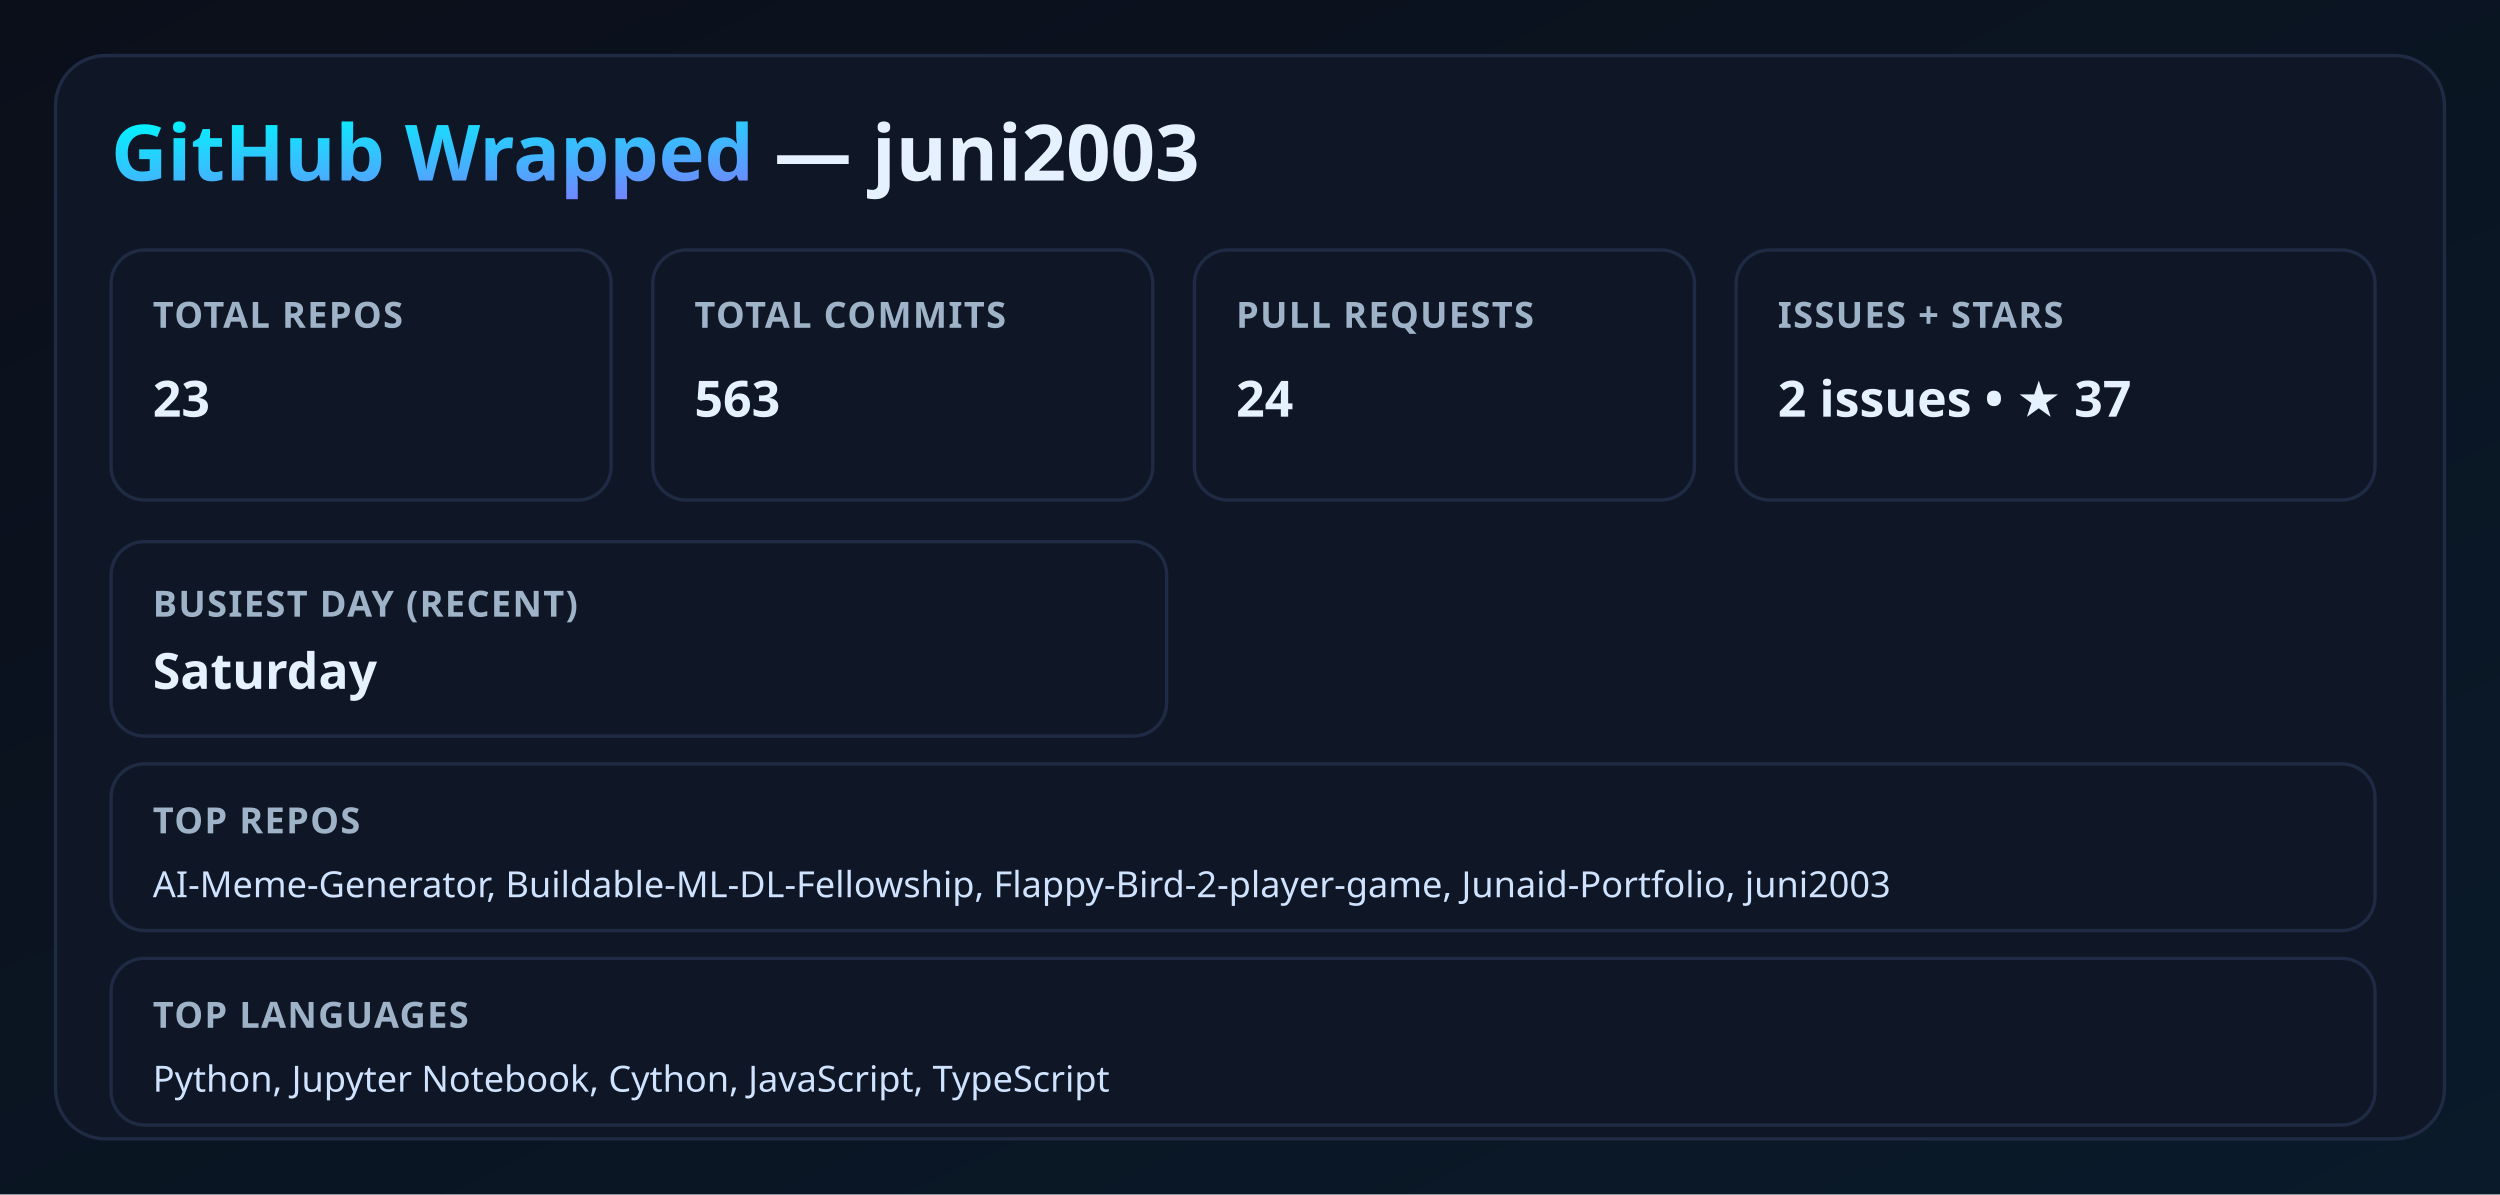
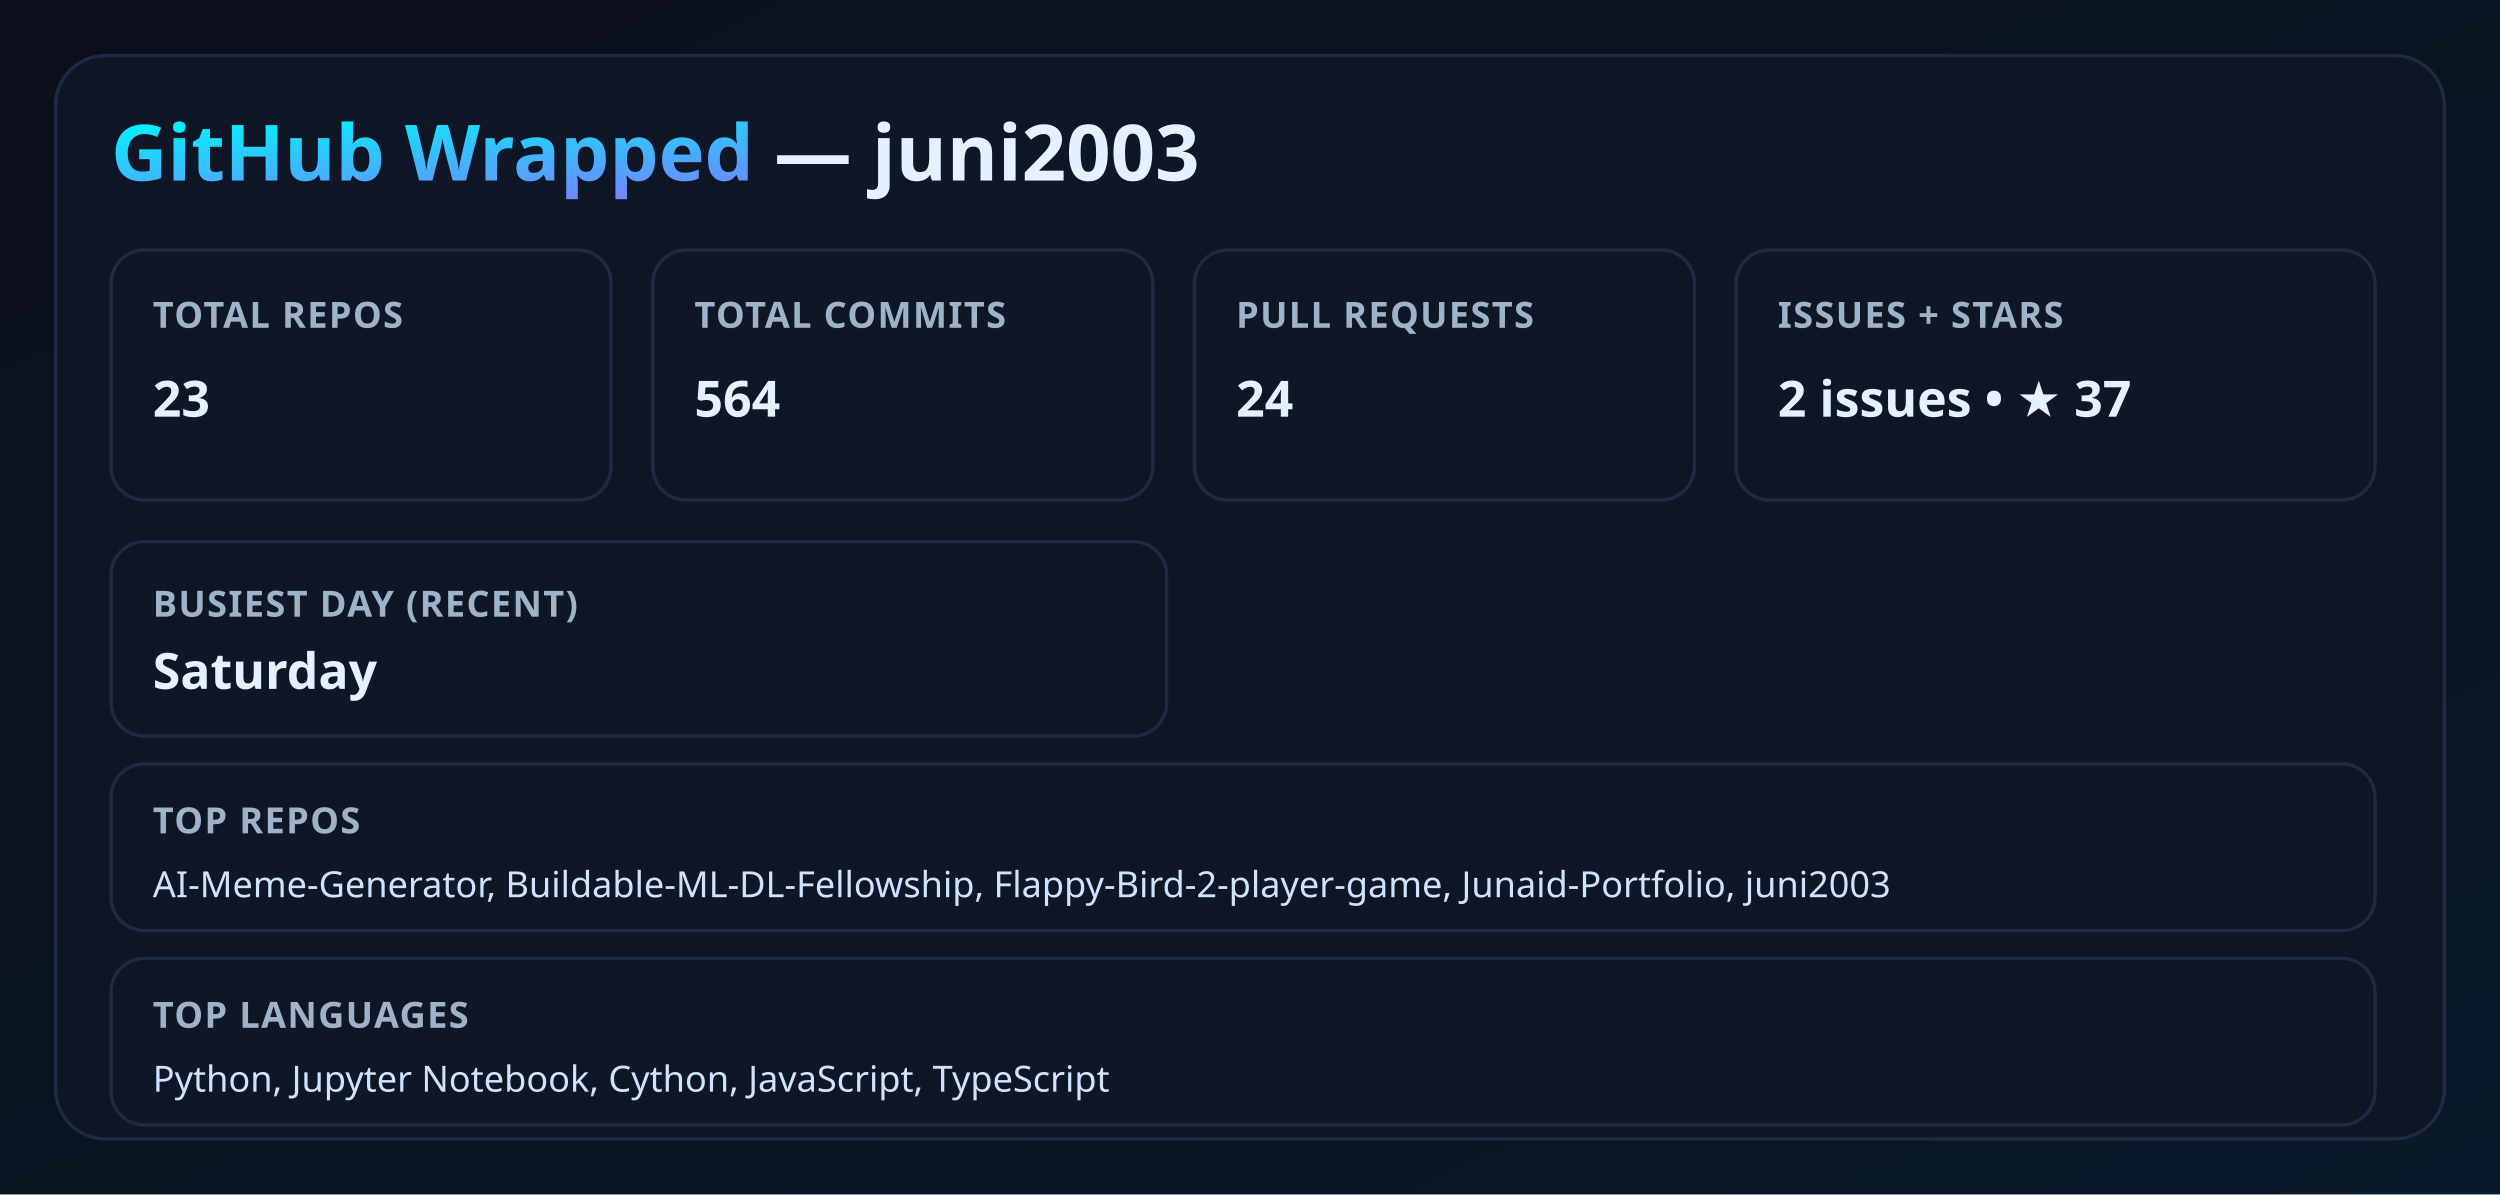
<svg xmlns="http://www.w3.org/2000/svg" width="900" height="430" viewBox="0 0 900 430">
  <defs>
    <linearGradient id="bg" x1="0" y1="0" x2="1" y2="1">
      <stop offset="0%" stop-color="#0b0f1a" />
      <stop offset="100%" stop-color="#0a1a2a" />
    </linearGradient>
    <linearGradient id="neon" x1="0" y1="0" x2="1" y2="1">
      <stop offset="0%" stop-color="#00f5ff" />
      <stop offset="100%" stop-color="#9b5cff" />
    </linearGradient>
    <filter id="glow">
      <feGaussianBlur stdDeviation="3.5" result="coloredBlur" />
      <feMerge>
        <feMergeNode in="coloredBlur" />
        <feMergeNode in="SourceGraphic" />
      </feMerge>
    </filter>
    <style>
      .title { font: 700 28px 'Segoe UI', sans-serif; fill: #e6f1ff; }
      .label { font: 600 13px 'Segoe UI', sans-serif; fill: #9fb3c8; letter-spacing: 0.5px; }
      .value { font: 700 18px 'Segoe UI', sans-serif; fill: #e6f1ff; }
      .neon { fill: url(#neon); filter: url(#glow); }
      .card { fill: #0f1726; stroke: #1f2a44; stroke-width: 1.2; }
      .mini { font: 500 13px 'Segoe UI', sans-serif; fill: #cfe3ff; }
    </style>
  </defs>
  <rect width="100%" height="100%" fill="url(#bg)" />
  <rect x="20" y="20" width="860" height="390" rx="18" class="card" />
  <text x="40" y="65" class="title">
    <tspan class="neon">GitHub Wrapped</tspan> — juni2003
  </text>
  <rect x="40" y="90" width="180" height="90" rx="12" class="card" />
  <text x="55" y="118" class="label">TOTAL REPOS</text>
  <text x="55" y="150" class="value">23</text>
  <rect x="235" y="90" width="180" height="90" rx="12" class="card" />
  <text x="250" y="118" class="label">TOTAL COMMITS</text>
-   <text x="250" y="150" class="value">563</text>
+   <text x="250" y="150" class="value">564</text>
  <rect x="430" y="90" width="180" height="90" rx="12" class="card" />
  <text x="445" y="118" class="label">PULL REQUESTS</text>
  <text x="445" y="150" class="value">24</text>
  <rect x="625" y="90" width="230" height="90" rx="12" class="card" />
  <text x="640" y="118" class="label">ISSUES + STARS</text>
  <text x="640" y="150" class="value">2 issues • ★ 37</text>
  <rect x="40" y="195" width="380" height="70" rx="12" class="card" />
  <text x="55" y="222" class="label">BUSIEST DAY (RECENT)</text>
  <text x="55" y="248" class="value">Saturday</text>
  <rect x="40" y="275" width="815" height="60" rx="12" class="card" />
  <text x="55" y="300" class="label">TOP REPOS</text>
  <text x="55" y="323" class="mini">AI-Meme-Generator, Buildable-ML-DL-Fellowship, Flappy-Bird-2-player-game, Junaid-Portfolio, juni2003</text>
  <rect x="40" y="345" width="815" height="60" rx="12" class="card" />
  <text x="55" y="370" class="label">TOP LANGUAGES</text>
  <text x="55" y="393" class="mini">Python, Jupyter Notebook, Cython, JavaScript, TypeScript</text>
</svg>
